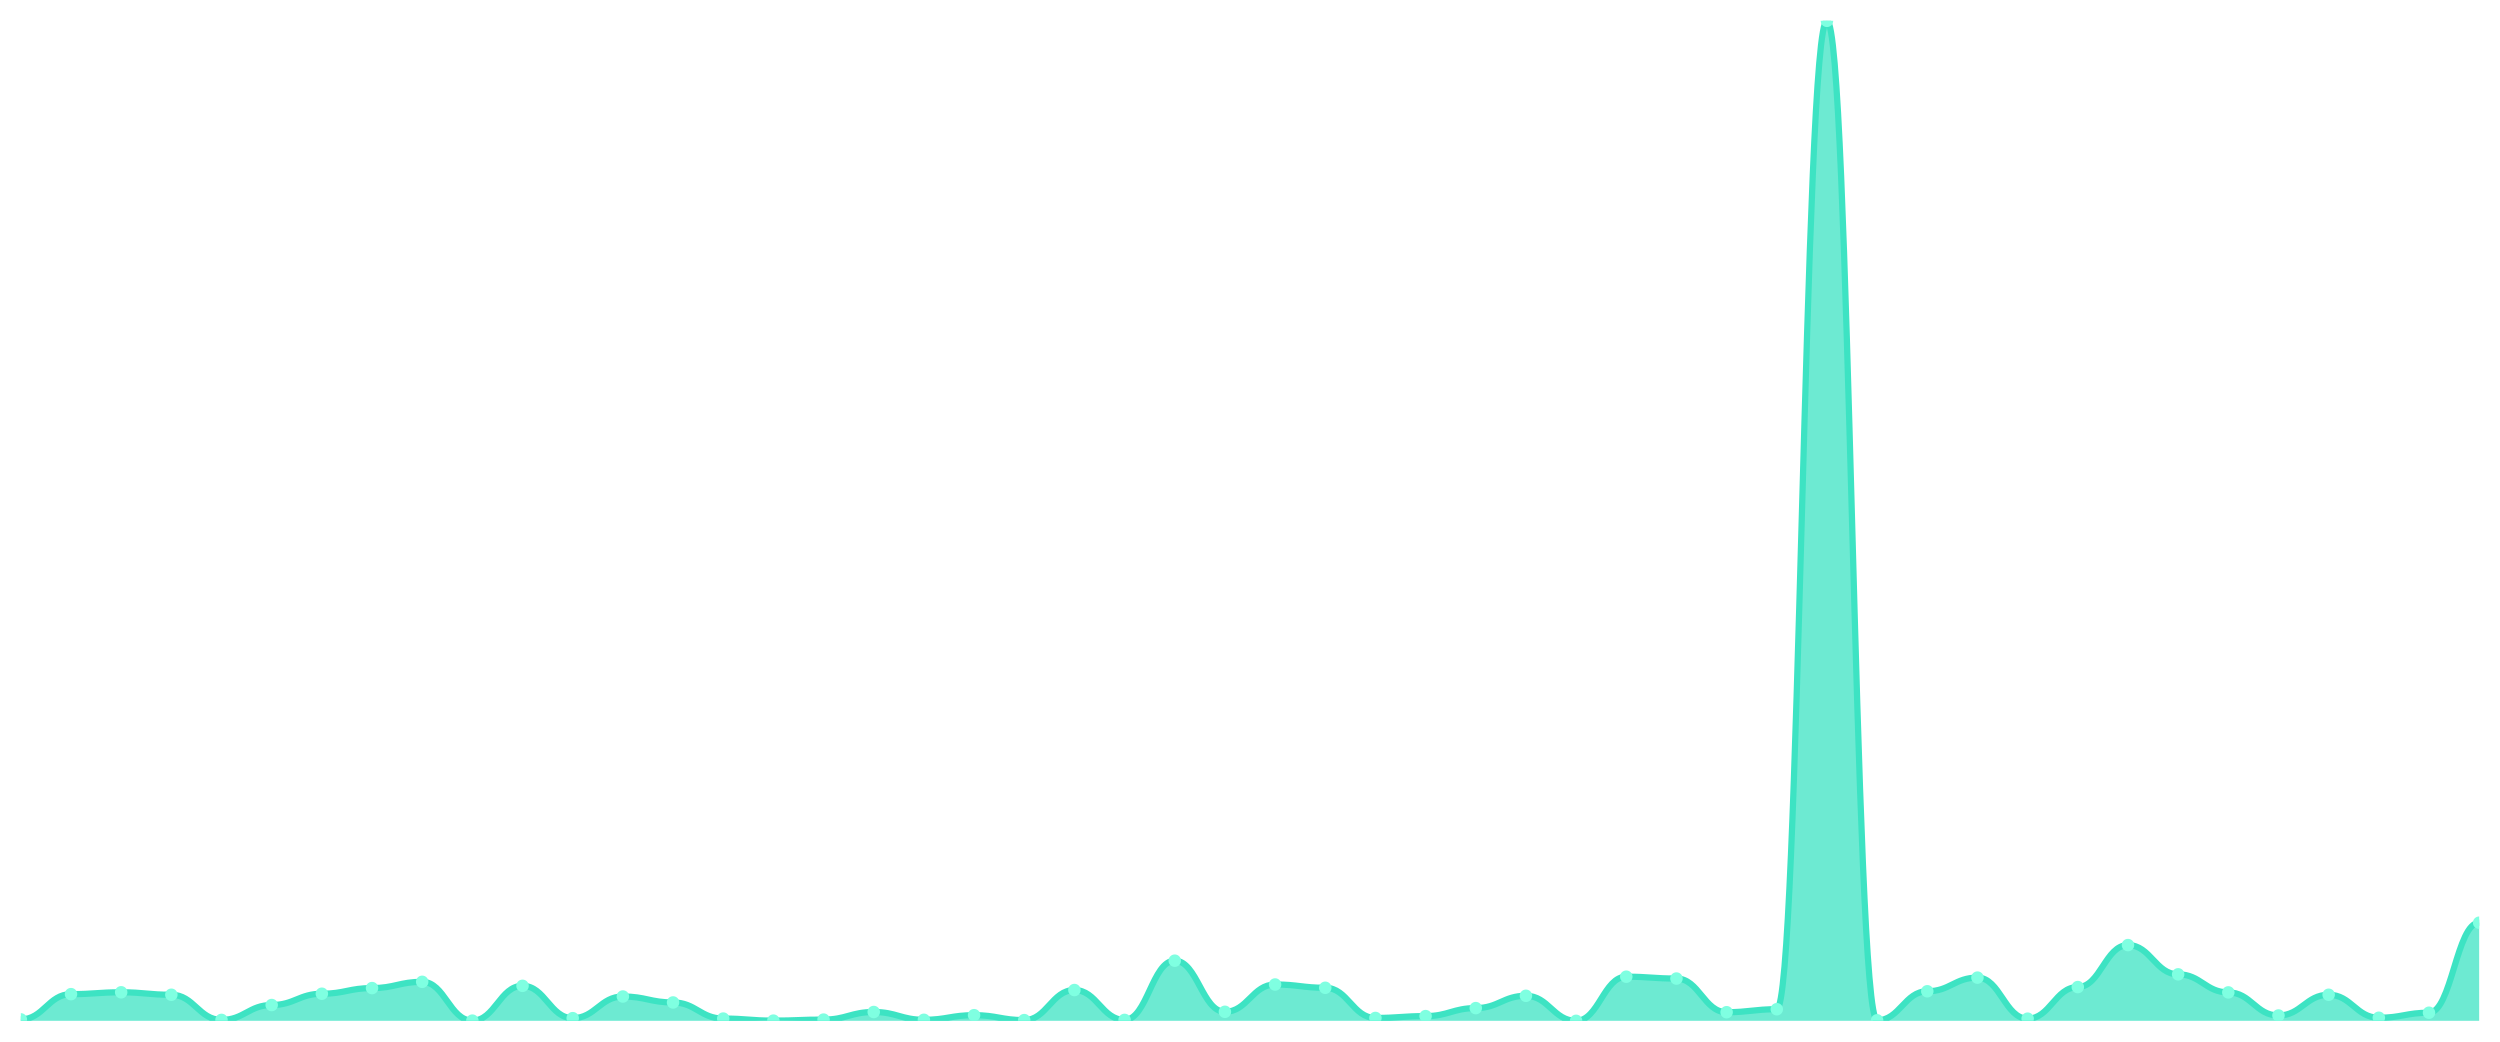
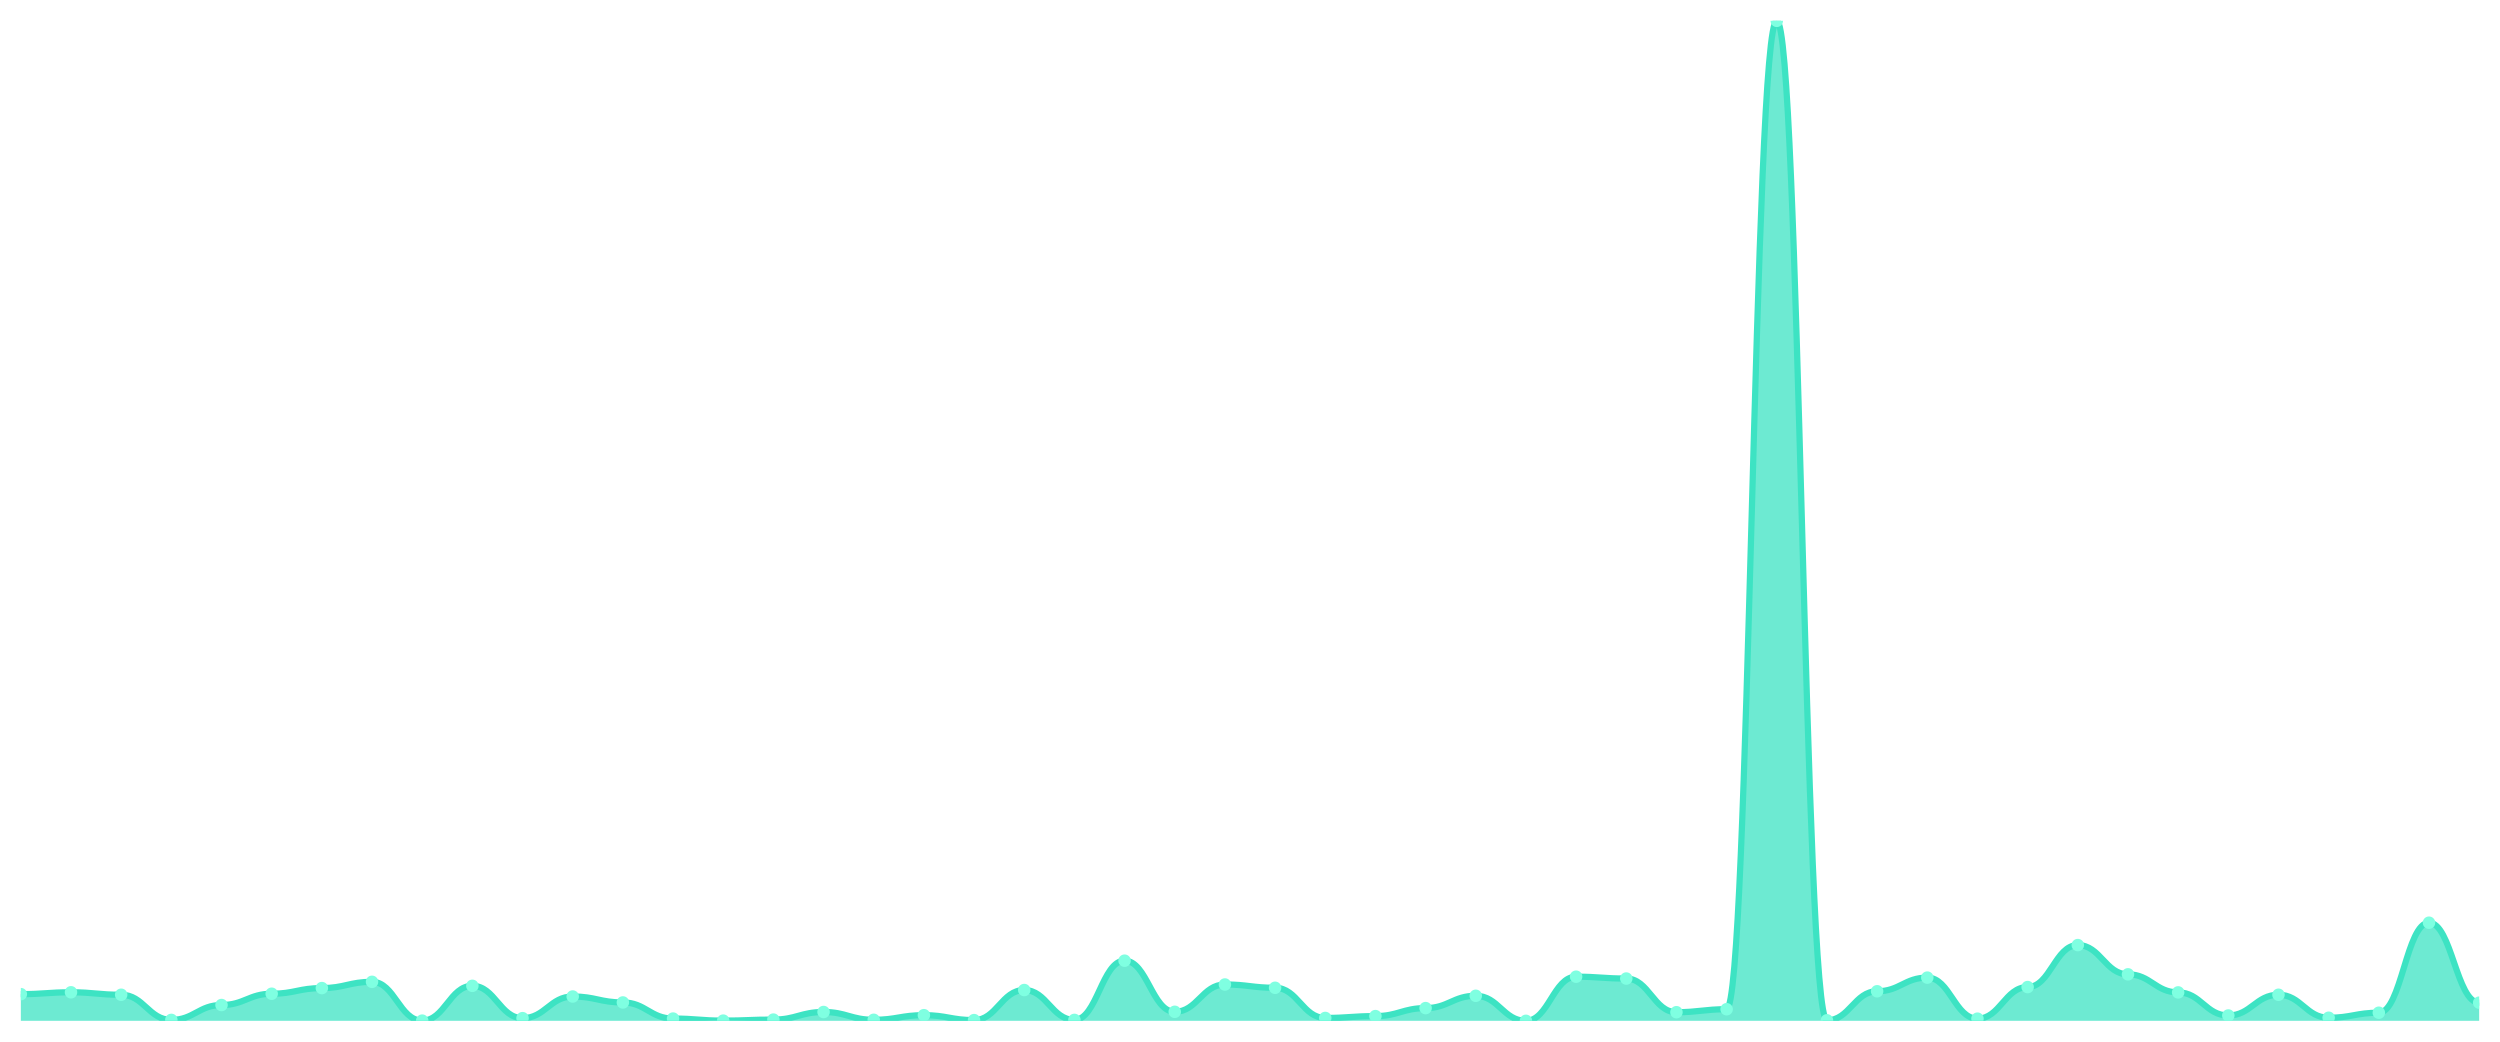
<svg xmlns="http://www.w3.org/2000/svg" viewBox="0 0 1200 500" width="1200" height="500">
  <defs>
    <clipPath id="c">
      <rect x="10" y="10" width="1180" height="480" />
    </clipPath>
  </defs>
  <rect width="1200" height="500" fill="none" />
  <g clip-path="url(#c)">
-     <path d="M 10,490 L 10,489.31 C 20.837,489.31 23.245,477.191 34.082,477.191 C 44.918,477.191 47.327,476.304 58.163,476.304 C 69,476.304 71.408,477.486 82.245,477.486 C 93.082,477.486 95.49,489.557 106.327,489.557 C 117.163,489.557 119.571,482.413 130.408,482.413 C 141.245,482.413 143.653,476.994 154.49,476.994 C 165.327,476.994 167.735,474.284 178.571,474.284 C 189.408,474.284 191.816,471.279 202.653,471.279 C 213.49,471.279 215.898,489.901 226.735,489.901 C 237.571,489.901 239.98,473.2 250.816,473.2 C 261.653,473.2 264.061,488.719 274.898,488.719 C 285.735,488.719 288.143,478.324 298.98,478.324 C 309.816,478.324 312.224,481.181 323.061,481.181 C 333.898,481.181 336.306,488.916 347.143,488.916 C 357.98,488.916 360.388,489.901 371.224,489.901 C 382.061,489.901 384.469,489.409 395.306,489.409 C 406.143,489.409 408.551,485.763 419.388,485.763 C 430.224,485.763 432.633,489.507 443.469,489.507 C 454.306,489.507 456.714,487.29 467.551,487.29 C 478.388,487.29 480.796,489.655 491.633,489.655 C 502.469,489.655 504.878,475.22 515.714,475.22 C 526.551,475.22 528.959,489.557 539.796,489.557 C 550.633,489.557 553.041,461.13 563.878,461.13 C 574.714,461.13 577.122,485.665 587.959,485.665 C 598.796,485.665 601.204,472.56 612.041,472.56 C 622.878,472.56 625.286,474.136 636.122,474.136 C 646.959,474.136 649.367,488.621 660.204,488.621 C 671.041,488.621 673.449,487.734 684.286,487.734 C 695.122,487.734 697.531,483.891 708.367,483.891 C 719.204,483.891 721.612,477.979 732.449,477.979 C 743.286,477.979 745.694,490 756.531,490 C 767.367,490 769.776,468.816 780.612,468.816 C 791.449,468.816 793.857,469.702 804.694,469.702 C 815.531,469.702 817.939,485.862 828.776,485.862 C 839.612,485.862 842.02,484.433 852.857,484.433 C 863.694,484.433 866.102,10 876.939,10 C 887.776,10 890.184,489.754 901.02,489.754 C 911.857,489.754 914.265,475.811 925.102,475.811 C 935.939,475.811 938.347,469.259 949.184,469.259 C 960.02,469.259 962.429,488.965 973.265,488.965 C 984.102,488.965 986.51,473.791 997.347,473.791 C 1008.184,473.791 1010.592,453.642 1021.429,453.642 C 1032.265,453.642 1034.673,467.682 1045.51,467.682 C 1056.347,467.682 1058.755,476.353 1069.592,476.353 C 1080.429,476.353 1082.837,487.438 1093.673,487.438 C 1104.51,487.438 1106.918,477.486 1117.755,477.486 C 1128.592,477.486 1131,488.522 1141.837,488.522 C 1152.673,488.522 1155.082,486.108 1165.918,486.108 C 1176.755,486.108 1179.163,442.902 1190,442.902 L 1190,490 Z" fill="rgba(61,227,195,0.75)" />
-     <path d="M 10,489.31 C 20.837,489.31 23.245,477.191 34.082,477.191 C 44.918,477.191 47.327,476.304 58.163,476.304 C 69,476.304 71.408,477.486 82.245,477.486 C 93.082,477.486 95.49,489.557 106.327,489.557 C 117.163,489.557 119.571,482.413 130.408,482.413 C 141.245,482.413 143.653,476.994 154.49,476.994 C 165.327,476.994 167.735,474.284 178.571,474.284 C 189.408,474.284 191.816,471.279 202.653,471.279 C 213.49,471.279 215.898,489.901 226.735,489.901 C 237.571,489.901 239.98,473.2 250.816,473.2 C 261.653,473.2 264.061,488.719 274.898,488.719 C 285.735,488.719 288.143,478.324 298.98,478.324 C 309.816,478.324 312.224,481.181 323.061,481.181 C 333.898,481.181 336.306,488.916 347.143,488.916 C 357.98,488.916 360.388,489.901 371.224,489.901 C 382.061,489.901 384.469,489.409 395.306,489.409 C 406.143,489.409 408.551,485.763 419.388,485.763 C 430.224,485.763 432.633,489.507 443.469,489.507 C 454.306,489.507 456.714,487.29 467.551,487.29 C 478.388,487.29 480.796,489.655 491.633,489.655 C 502.469,489.655 504.878,475.22 515.714,475.22 C 526.551,475.22 528.959,489.557 539.796,489.557 C 550.633,489.557 553.041,461.13 563.878,461.13 C 574.714,461.13 577.122,485.665 587.959,485.665 C 598.796,485.665 601.204,472.56 612.041,472.56 C 622.878,472.56 625.286,474.136 636.122,474.136 C 646.959,474.136 649.367,488.621 660.204,488.621 C 671.041,488.621 673.449,487.734 684.286,487.734 C 695.122,487.734 697.531,483.891 708.367,483.891 C 719.204,483.891 721.612,477.979 732.449,477.979 C 743.286,477.979 745.694,490 756.531,490 C 767.367,490 769.776,468.816 780.612,468.816 C 791.449,468.816 793.857,469.702 804.694,469.702 C 815.531,469.702 817.939,485.862 828.776,485.862 C 839.612,485.862 842.02,484.433 852.857,484.433 C 863.694,484.433 866.102,10 876.939,10 C 887.776,10 890.184,489.754 901.02,489.754 C 911.857,489.754 914.265,475.811 925.102,475.811 C 935.939,475.811 938.347,469.259 949.184,469.259 C 960.02,469.259 962.429,488.965 973.265,488.965 C 984.102,488.965 986.51,473.791 997.347,473.791 C 1008.184,473.791 1010.592,453.642 1021.429,453.642 C 1032.265,453.642 1034.673,467.682 1045.51,467.682 C 1056.347,467.682 1058.755,476.353 1069.592,476.353 C 1080.429,476.353 1082.837,487.438 1093.673,487.438 C 1104.51,487.438 1106.918,477.486 1117.755,477.486 C 1128.592,477.486 1131,488.522 1141.837,488.522 C 1152.673,488.522 1155.082,486.108 1165.918,486.108 C 1176.755,486.108 1179.163,442.902 1190,442.902" fill="none" stroke="#3de3c3" stroke-width="3" stroke-linecap="round" stroke-linejoin="round" />
-     <circle cx="10" cy="489.31" r="3" fill="#7fffe1" />
-     <circle cx="34.082" cy="477.191" r="3" fill="#7fffe1" />
-     <circle cx="58.163" cy="476.304" r="3" fill="#7fffe1" />
-     <circle cx="82.245" cy="477.486" r="3" fill="#7fffe1" />
-     <circle cx="106.327" cy="489.557" r="3" fill="#7fffe1" />
-     <circle cx="130.408" cy="482.413" r="3" fill="#7fffe1" />
-     <circle cx="154.49" cy="476.994" r="3" fill="#7fffe1" />
-     <circle cx="178.571" cy="474.284" r="3" fill="#7fffe1" />
-     <circle cx="202.653" cy="471.279" r="3" fill="#7fffe1" />
-     <circle cx="226.735" cy="489.901" r="3" fill="#7fffe1" />
-     <circle cx="250.816" cy="473.2" r="3" fill="#7fffe1" />
-     <circle cx="274.898" cy="488.719" r="3" fill="#7fffe1" />
-     <circle cx="298.98" cy="478.324" r="3" fill="#7fffe1" />
-     <circle cx="323.061" cy="481.181" r="3" fill="#7fffe1" />
-     <circle cx="347.143" cy="488.916" r="3" fill="#7fffe1" />
-     <circle cx="371.224" cy="489.901" r="3" fill="#7fffe1" />
-     <circle cx="395.306" cy="489.409" r="3" fill="#7fffe1" />
-     <circle cx="419.388" cy="485.763" r="3" fill="#7fffe1" />
-     <circle cx="443.469" cy="489.507" r="3" fill="#7fffe1" />
-     <circle cx="467.551" cy="487.29" r="3" fill="#7fffe1" />
-     <circle cx="491.633" cy="489.655" r="3" fill="#7fffe1" />
-     <circle cx="515.714" cy="475.22" r="3" fill="#7fffe1" />
-     <circle cx="539.796" cy="489.557" r="3" fill="#7fffe1" />
-     <circle cx="563.878" cy="461.13" r="3" fill="#7fffe1" />
-     <circle cx="587.959" cy="485.665" r="3" fill="#7fffe1" />
-     <circle cx="612.041" cy="472.56" r="3" fill="#7fffe1" />
-     <circle cx="636.122" cy="474.136" r="3" fill="#7fffe1" />
-     <circle cx="660.204" cy="488.621" r="3" fill="#7fffe1" />
-     <circle cx="684.286" cy="487.734" r="3" fill="#7fffe1" />
-     <circle cx="708.367" cy="483.891" r="3" fill="#7fffe1" />
-     <circle cx="732.449" cy="477.979" r="3" fill="#7fffe1" />
-     <circle cx="756.531" cy="490" r="3" fill="#7fffe1" />
-     <circle cx="780.612" cy="468.816" r="3" fill="#7fffe1" />
-     <circle cx="804.694" cy="469.702" r="3" fill="#7fffe1" />
-     <circle cx="828.776" cy="485.862" r="3" fill="#7fffe1" />
-     <circle cx="852.857" cy="484.433" r="3" fill="#7fffe1" />
-     <circle cx="876.939" cy="10" r="3" fill="#7fffe1" />
-     <circle cx="901.02" cy="489.754" r="3" fill="#7fffe1" />
-     <circle cx="925.102" cy="475.811" r="3" fill="#7fffe1" />
-     <circle cx="949.184" cy="469.259" r="3" fill="#7fffe1" />
-     <circle cx="973.265" cy="488.965" r="3" fill="#7fffe1" />
-     <circle cx="997.347" cy="473.791" r="3" fill="#7fffe1" />
-     <circle cx="1021.429" cy="453.642" r="3" fill="#7fffe1" />
-     <circle cx="1045.51" cy="467.682" r="3" fill="#7fffe1" />
-     <circle cx="1069.592" cy="476.353" r="3" fill="#7fffe1" />
-     <circle cx="1093.673" cy="487.438" r="3" fill="#7fffe1" />
-     <circle cx="1117.755" cy="477.486" r="3" fill="#7fffe1" />
-     <circle cx="1141.837" cy="488.522" r="3" fill="#7fffe1" />
-     <circle cx="1165.918" cy="486.108" r="3" fill="#7fffe1" />
-     <circle cx="1190" cy="442.902" r="3" fill="#7fffe1" />
+     <path d="M 10,490 L 10,477.191 C 20.837,477.191 23.245,476.304 34.082,476.304 C 44.918,476.304 47.327,477.486 58.163,477.486 C 69,477.486 71.408,489.557 82.245,489.557 C 93.082,489.557 95.49,482.413 106.327,482.413 C 117.163,482.413 119.571,476.994 130.408,476.994 C 141.245,476.994 143.653,474.284 154.49,474.284 C 165.327,474.284 167.735,471.279 178.571,471.279 C 189.408,471.279 191.816,489.901 202.653,489.901 C 213.49,489.901 215.898,473.2 226.735,473.2 C 237.571,473.2 239.98,488.719 250.816,488.719 C 261.653,488.719 264.061,478.324 274.898,478.324 C 285.735,478.324 288.143,481.181 298.98,481.181 C 309.816,481.181 312.224,488.916 323.061,488.916 C 333.898,488.916 336.306,489.901 347.143,489.901 C 357.98,489.901 360.388,489.409 371.224,489.409 C 382.061,489.409 384.469,485.763 395.306,485.763 C 406.143,485.763 408.551,489.507 419.388,489.507 C 430.224,489.507 432.633,487.29 443.469,487.29 C 454.306,487.29 456.714,489.655 467.551,489.655 C 478.388,489.655 480.796,475.22 491.633,475.22 C 502.469,475.22 504.878,489.557 515.714,489.557 C 526.551,489.557 528.959,461.13 539.796,461.13 C 550.633,461.13 553.041,485.665 563.878,485.665 C 574.714,485.665 577.122,472.56 587.959,472.56 C 598.796,472.56 601.204,474.136 612.041,474.136 C 622.878,474.136 625.286,488.621 636.122,488.621 C 646.959,488.621 649.367,487.734 660.204,487.734 C 671.041,487.734 673.449,483.891 684.286,483.891 C 695.122,483.891 697.531,477.979 708.367,477.979 C 719.204,477.979 721.612,490 732.449,490 C 743.286,490 745.694,468.816 756.531,468.816 C 767.367,468.816 769.776,469.702 780.612,469.702 C 791.449,469.702 793.857,485.862 804.694,485.862 C 815.531,485.862 817.939,484.433 828.776,484.433 C 839.612,484.433 842.02,10 852.857,10 C 863.694,10 866.102,489.754 876.939,489.754 C 887.776,489.754 890.184,475.811 901.02,475.811 C 911.857,475.811 914.265,469.259 925.102,469.259 C 935.939,469.259 938.347,488.965 949.184,488.965 C 960.02,488.965 962.429,473.791 973.265,473.791 C 984.102,473.791 986.51,453.642 997.347,453.642 C 1008.184,453.642 1010.592,467.682 1021.429,467.682 C 1032.265,467.682 1034.673,476.353 1045.51,476.353 C 1056.347,476.353 1058.755,487.438 1069.592,487.438 C 1080.429,487.438 1082.837,477.486 1093.673,477.486 C 1104.51,477.486 1106.918,488.522 1117.755,488.522 C 1128.592,488.522 1131,486.108 1141.837,486.108 C 1152.673,486.108 1155.082,442.902 1165.918,442.902 C 1176.755,442.902 1179.163,481.28 1190,481.28 L 1190,490 Z" fill="rgba(61,227,195,0.75)" />
+     <path d="M 10,477.191 C 20.837,477.191 23.245,476.304 34.082,476.304 C 44.918,476.304 47.327,477.486 58.163,477.486 C 69,477.486 71.408,489.557 82.245,489.557 C 93.082,489.557 95.49,482.413 106.327,482.413 C 117.163,482.413 119.571,476.994 130.408,476.994 C 141.245,476.994 143.653,474.284 154.49,474.284 C 165.327,474.284 167.735,471.279 178.571,471.279 C 189.408,471.279 191.816,489.901 202.653,489.901 C 213.49,489.901 215.898,473.2 226.735,473.2 C 237.571,473.2 239.98,488.719 250.816,488.719 C 261.653,488.719 264.061,478.324 274.898,478.324 C 285.735,478.324 288.143,481.181 298.98,481.181 C 309.816,481.181 312.224,488.916 323.061,488.916 C 333.898,488.916 336.306,489.901 347.143,489.901 C 357.98,489.901 360.388,489.409 371.224,489.409 C 382.061,489.409 384.469,485.763 395.306,485.763 C 406.143,485.763 408.551,489.507 419.388,489.507 C 430.224,489.507 432.633,487.29 443.469,487.29 C 454.306,487.29 456.714,489.655 467.551,489.655 C 478.388,489.655 480.796,475.22 491.633,475.22 C 502.469,475.22 504.878,489.557 515.714,489.557 C 526.551,489.557 528.959,461.13 539.796,461.13 C 550.633,461.13 553.041,485.665 563.878,485.665 C 574.714,485.665 577.122,472.56 587.959,472.56 C 598.796,472.56 601.204,474.136 612.041,474.136 C 622.878,474.136 625.286,488.621 636.122,488.621 C 646.959,488.621 649.367,487.734 660.204,487.734 C 671.041,487.734 673.449,483.891 684.286,483.891 C 695.122,483.891 697.531,477.979 708.367,477.979 C 719.204,477.979 721.612,490 732.449,490 C 743.286,490 745.694,468.816 756.531,468.816 C 767.367,468.816 769.776,469.702 780.612,469.702 C 791.449,469.702 793.857,485.862 804.694,485.862 C 815.531,485.862 817.939,484.433 828.776,484.433 C 839.612,484.433 842.02,10 852.857,10 C 863.694,10 866.102,489.754 876.939,489.754 C 887.776,489.754 890.184,475.811 901.02,475.811 C 911.857,475.811 914.265,469.259 925.102,469.259 C 935.939,469.259 938.347,488.965 949.184,488.965 C 960.02,488.965 962.429,473.791 973.265,473.791 C 984.102,473.791 986.51,453.642 997.347,453.642 C 1008.184,453.642 1010.592,467.682 1021.429,467.682 C 1032.265,467.682 1034.673,476.353 1045.51,476.353 C 1056.347,476.353 1058.755,487.438 1069.592,487.438 C 1080.429,487.438 1082.837,477.486 1093.673,477.486 C 1104.51,477.486 1106.918,488.522 1117.755,488.522 C 1128.592,488.522 1131,486.108 1141.837,486.108 C 1152.673,486.108 1155.082,442.902 1165.918,442.902 C 1176.755,442.902 1179.163,481.28 1190,481.28" fill="none" stroke="#3de3c3" stroke-width="3" stroke-linecap="round" stroke-linejoin="round" />
+     <circle cx="10" cy="477.191" r="3" fill="#7fffe1" />
+     <circle cx="34.082" cy="476.304" r="3" fill="#7fffe1" />
+     <circle cx="58.163" cy="477.486" r="3" fill="#7fffe1" />
+     <circle cx="82.245" cy="489.557" r="3" fill="#7fffe1" />
+     <circle cx="106.327" cy="482.413" r="3" fill="#7fffe1" />
+     <circle cx="130.408" cy="476.994" r="3" fill="#7fffe1" />
+     <circle cx="154.49" cy="474.284" r="3" fill="#7fffe1" />
+     <circle cx="178.571" cy="471.279" r="3" fill="#7fffe1" />
+     <circle cx="202.653" cy="489.901" r="3" fill="#7fffe1" />
+     <circle cx="226.735" cy="473.2" r="3" fill="#7fffe1" />
+     <circle cx="250.816" cy="488.719" r="3" fill="#7fffe1" />
+     <circle cx="274.898" cy="478.324" r="3" fill="#7fffe1" />
+     <circle cx="298.98" cy="481.181" r="3" fill="#7fffe1" />
+     <circle cx="323.061" cy="488.916" r="3" fill="#7fffe1" />
+     <circle cx="347.143" cy="489.901" r="3" fill="#7fffe1" />
+     <circle cx="371.224" cy="489.409" r="3" fill="#7fffe1" />
+     <circle cx="395.306" cy="485.763" r="3" fill="#7fffe1" />
+     <circle cx="419.388" cy="489.507" r="3" fill="#7fffe1" />
+     <circle cx="443.469" cy="487.29" r="3" fill="#7fffe1" />
+     <circle cx="467.551" cy="489.655" r="3" fill="#7fffe1" />
+     <circle cx="491.633" cy="475.22" r="3" fill="#7fffe1" />
+     <circle cx="515.714" cy="489.557" r="3" fill="#7fffe1" />
+     <circle cx="539.796" cy="461.13" r="3" fill="#7fffe1" />
+     <circle cx="563.878" cy="485.665" r="3" fill="#7fffe1" />
+     <circle cx="587.959" cy="472.56" r="3" fill="#7fffe1" />
+     <circle cx="612.041" cy="474.136" r="3" fill="#7fffe1" />
+     <circle cx="636.122" cy="488.621" r="3" fill="#7fffe1" />
+     <circle cx="660.204" cy="487.734" r="3" fill="#7fffe1" />
+     <circle cx="684.286" cy="483.891" r="3" fill="#7fffe1" />
+     <circle cx="708.367" cy="477.979" r="3" fill="#7fffe1" />
+     <circle cx="732.449" cy="490" r="3" fill="#7fffe1" />
+     <circle cx="756.531" cy="468.816" r="3" fill="#7fffe1" />
+     <circle cx="780.612" cy="469.702" r="3" fill="#7fffe1" />
+     <circle cx="804.694" cy="485.862" r="3" fill="#7fffe1" />
+     <circle cx="828.776" cy="484.433" r="3" fill="#7fffe1" />
+     <circle cx="852.857" cy="10" r="3" fill="#7fffe1" />
+     <circle cx="876.939" cy="489.754" r="3" fill="#7fffe1" />
+     <circle cx="901.02" cy="475.811" r="3" fill="#7fffe1" />
+     <circle cx="925.102" cy="469.259" r="3" fill="#7fffe1" />
+     <circle cx="949.184" cy="488.965" r="3" fill="#7fffe1" />
+     <circle cx="973.265" cy="473.791" r="3" fill="#7fffe1" />
+     <circle cx="997.347" cy="453.642" r="3" fill="#7fffe1" />
+     <circle cx="1021.429" cy="467.682" r="3" fill="#7fffe1" />
+     <circle cx="1045.51" cy="476.353" r="3" fill="#7fffe1" />
+     <circle cx="1069.592" cy="487.438" r="3" fill="#7fffe1" />
+     <circle cx="1093.673" cy="477.486" r="3" fill="#7fffe1" />
+     <circle cx="1117.755" cy="488.522" r="3" fill="#7fffe1" />
+     <circle cx="1141.837" cy="486.108" r="3" fill="#7fffe1" />
+     <circle cx="1165.918" cy="442.902" r="3" fill="#7fffe1" />
+     <circle cx="1190" cy="481.28" r="3" fill="#7fffe1" />
  </g>
</svg>
